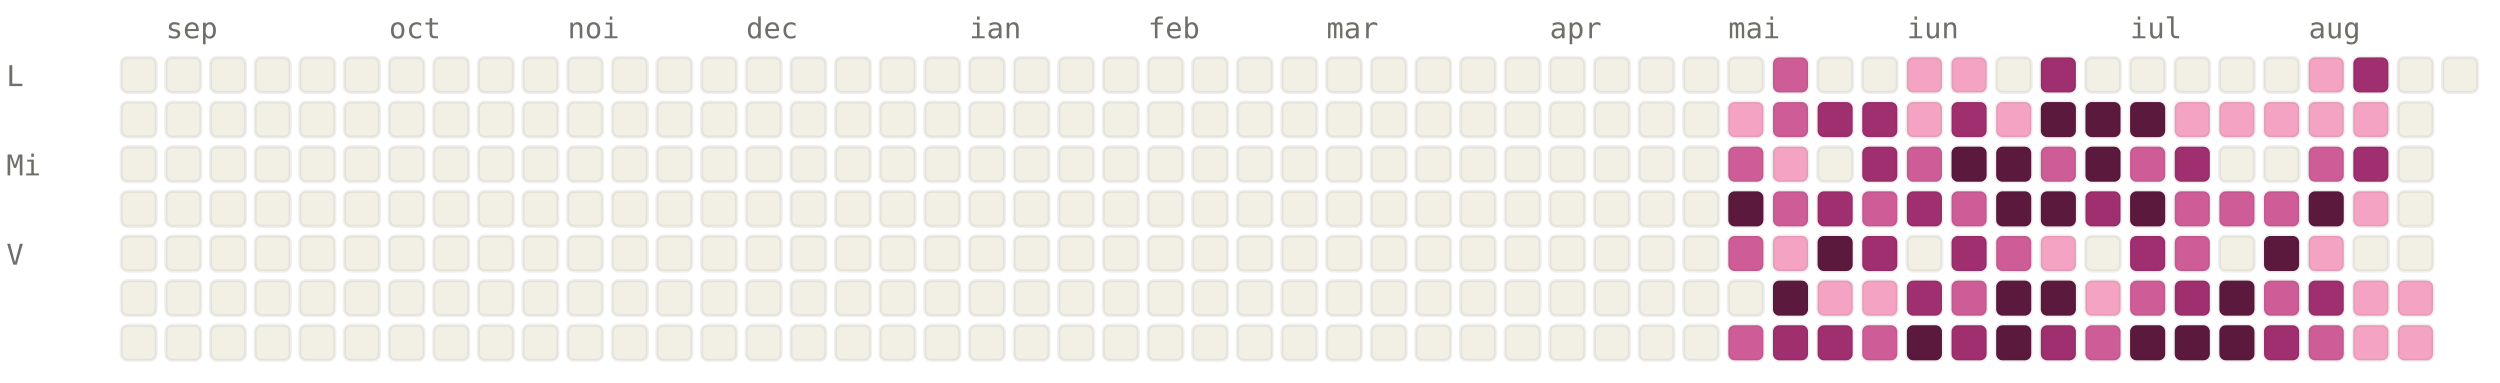
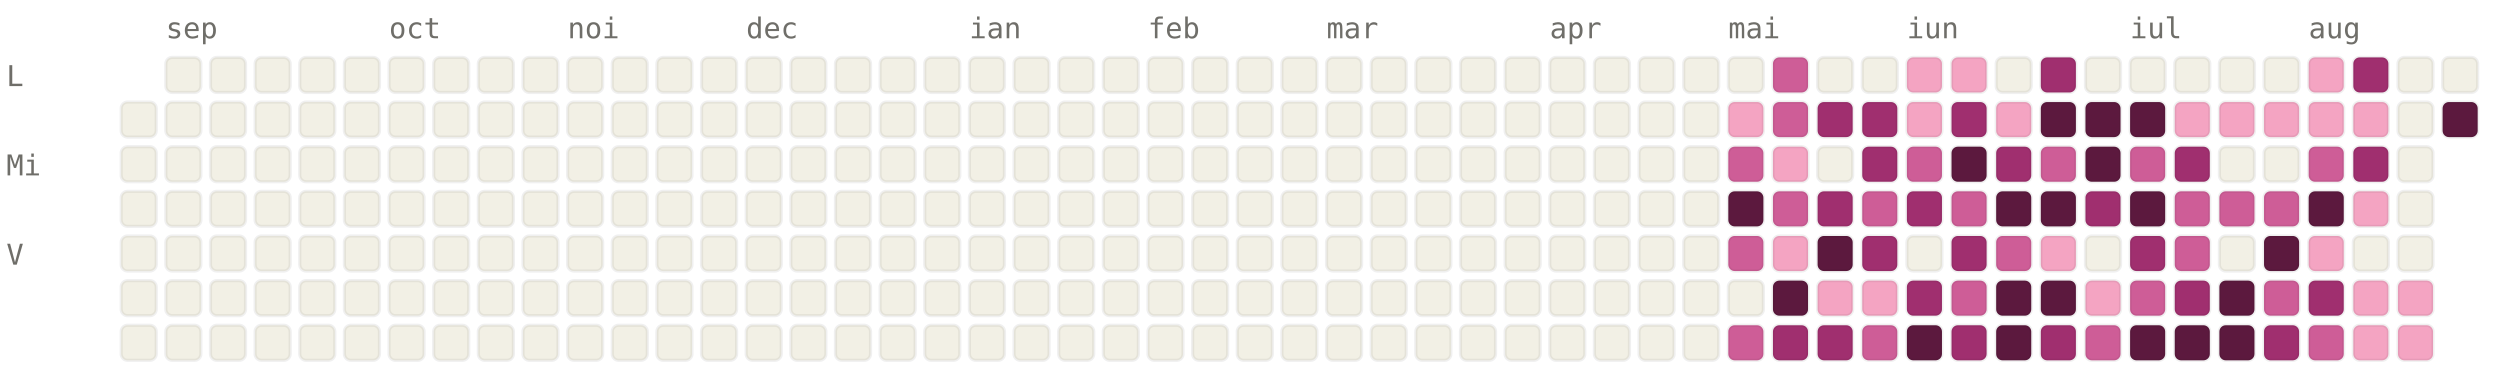
<svg xmlns="http://www.w3.org/2000/svg" viewBox="0 0 784 120" width="784" height="120" font-family="ui-monospace, SFMono-Regular, Menlo, monospace" font-size="9">
  <style>.l0{fill:#F2F0E5;stroke:rgba(0,0,0,0.06)}.l1{fill:#F4A4C2;stroke:rgba(0,0,0,0.06)}.l2{fill:#CE5D97;stroke:rgba(0,0,0,0.06)}.l3{fill:#A02F6F;stroke:rgba(0,0,0,0.06)}.l4{fill:#5C193E;stroke:rgba(0,0,0,0.06)}.lbl{fill:#6F6E69}@media (prefers-color-scheme: dark){.l0{fill:#1C1B1A;stroke:rgba(255,255,255,0.04)}.l1{fill:#451033;stroke:rgba(255,255,255,0.04)}.l2{fill:#751F4F;stroke:rgba(255,255,255,0.04)}.l3{fill:#CE5D97;stroke:rgba(255,255,255,0.04)}.l4{fill:#F4A4C2;stroke:rgba(255,255,255,0.04)}.lbl{fill:#878580}}</style>
  <text x="52" y="12" class="lbl">sep</text>
  <text x="122" y="12" class="lbl">oct</text>
  <text x="178" y="12" class="lbl">noi</text>
  <text x="234" y="12" class="lbl">dec</text>
  <text x="304" y="12" class="lbl">ian</text>
  <text x="360" y="12" class="lbl">feb</text>
  <text x="416" y="12" class="lbl">mar</text>
  <text x="486" y="12" class="lbl">apr</text>
  <text x="542" y="12" class="lbl">mai</text>
  <text x="598" y="12" class="lbl">iun</text>
  <text x="668" y="12" class="lbl">iul</text>
  <text x="724" y="12" class="lbl">aug</text>
  <text x="2" y="27" class="lbl">L</text>
  <text x="2" y="55" class="lbl">Mi</text>
  <text x="2" y="83" class="lbl">V</text>
-   <rect x="38" y="18" width="11" height="11" rx="2" ry="2" class="l0" />
  <rect x="38" y="32" width="11" height="11" rx="2" ry="2" class="l0" />
  <rect x="38" y="46" width="11" height="11" rx="2" ry="2" class="l0" />
  <rect x="38" y="60" width="11" height="11" rx="2" ry="2" class="l0" />
  <rect x="38" y="74" width="11" height="11" rx="2" ry="2" class="l0" />
  <rect x="38" y="88" width="11" height="11" rx="2" ry="2" class="l0" />
  <rect x="38" y="102" width="11" height="11" rx="2" ry="2" class="l0" />
  <rect x="52" y="18" width="11" height="11" rx="2" ry="2" class="l0" />
  <rect x="52" y="32" width="11" height="11" rx="2" ry="2" class="l0" />
  <rect x="52" y="46" width="11" height="11" rx="2" ry="2" class="l0" />
  <rect x="52" y="60" width="11" height="11" rx="2" ry="2" class="l0" />
  <rect x="52" y="74" width="11" height="11" rx="2" ry="2" class="l0" />
  <rect x="52" y="88" width="11" height="11" rx="2" ry="2" class="l0" />
  <rect x="52" y="102" width="11" height="11" rx="2" ry="2" class="l0" />
  <rect x="66" y="18" width="11" height="11" rx="2" ry="2" class="l0" />
  <rect x="66" y="32" width="11" height="11" rx="2" ry="2" class="l0" />
  <rect x="66" y="46" width="11" height="11" rx="2" ry="2" class="l0" />
  <rect x="66" y="60" width="11" height="11" rx="2" ry="2" class="l0" />
  <rect x="66" y="74" width="11" height="11" rx="2" ry="2" class="l0" />
  <rect x="66" y="88" width="11" height="11" rx="2" ry="2" class="l0" />
  <rect x="66" y="102" width="11" height="11" rx="2" ry="2" class="l0" />
  <rect x="80" y="18" width="11" height="11" rx="2" ry="2" class="l0" />
  <rect x="80" y="32" width="11" height="11" rx="2" ry="2" class="l0" />
  <rect x="80" y="46" width="11" height="11" rx="2" ry="2" class="l0" />
  <rect x="80" y="60" width="11" height="11" rx="2" ry="2" class="l0" />
  <rect x="80" y="74" width="11" height="11" rx="2" ry="2" class="l0" />
  <rect x="80" y="88" width="11" height="11" rx="2" ry="2" class="l0" />
  <rect x="80" y="102" width="11" height="11" rx="2" ry="2" class="l0" />
  <rect x="94" y="18" width="11" height="11" rx="2" ry="2" class="l0" />
  <rect x="94" y="32" width="11" height="11" rx="2" ry="2" class="l0" />
  <rect x="94" y="46" width="11" height="11" rx="2" ry="2" class="l0" />
  <rect x="94" y="60" width="11" height="11" rx="2" ry="2" class="l0" />
  <rect x="94" y="74" width="11" height="11" rx="2" ry="2" class="l0" />
  <rect x="94" y="88" width="11" height="11" rx="2" ry="2" class="l0" />
  <rect x="94" y="102" width="11" height="11" rx="2" ry="2" class="l0" />
  <rect x="108" y="18" width="11" height="11" rx="2" ry="2" class="l0" />
  <rect x="108" y="32" width="11" height="11" rx="2" ry="2" class="l0" />
  <rect x="108" y="46" width="11" height="11" rx="2" ry="2" class="l0" />
  <rect x="108" y="60" width="11" height="11" rx="2" ry="2" class="l0" />
  <rect x="108" y="74" width="11" height="11" rx="2" ry="2" class="l0" />
  <rect x="108" y="88" width="11" height="11" rx="2" ry="2" class="l0" />
  <rect x="108" y="102" width="11" height="11" rx="2" ry="2" class="l0" />
  <rect x="122" y="18" width="11" height="11" rx="2" ry="2" class="l0" />
  <rect x="122" y="32" width="11" height="11" rx="2" ry="2" class="l0" />
  <rect x="122" y="46" width="11" height="11" rx="2" ry="2" class="l0" />
  <rect x="122" y="60" width="11" height="11" rx="2" ry="2" class="l0" />
  <rect x="122" y="74" width="11" height="11" rx="2" ry="2" class="l0" />
  <rect x="122" y="88" width="11" height="11" rx="2" ry="2" class="l0" />
  <rect x="122" y="102" width="11" height="11" rx="2" ry="2" class="l0" />
  <rect x="136" y="18" width="11" height="11" rx="2" ry="2" class="l0" />
  <rect x="136" y="32" width="11" height="11" rx="2" ry="2" class="l0" />
  <rect x="136" y="46" width="11" height="11" rx="2" ry="2" class="l0" />
  <rect x="136" y="60" width="11" height="11" rx="2" ry="2" class="l0" />
  <rect x="136" y="74" width="11" height="11" rx="2" ry="2" class="l0" />
  <rect x="136" y="88" width="11" height="11" rx="2" ry="2" class="l0" />
  <rect x="136" y="102" width="11" height="11" rx="2" ry="2" class="l0" />
  <rect x="150" y="18" width="11" height="11" rx="2" ry="2" class="l0" />
  <rect x="150" y="32" width="11" height="11" rx="2" ry="2" class="l0" />
  <rect x="150" y="46" width="11" height="11" rx="2" ry="2" class="l0" />
  <rect x="150" y="60" width="11" height="11" rx="2" ry="2" class="l0" />
  <rect x="150" y="74" width="11" height="11" rx="2" ry="2" class="l0" />
  <rect x="150" y="88" width="11" height="11" rx="2" ry="2" class="l0" />
  <rect x="150" y="102" width="11" height="11" rx="2" ry="2" class="l0" />
  <rect x="164" y="18" width="11" height="11" rx="2" ry="2" class="l0" />
  <rect x="164" y="32" width="11" height="11" rx="2" ry="2" class="l0" />
  <rect x="164" y="46" width="11" height="11" rx="2" ry="2" class="l0" />
  <rect x="164" y="60" width="11" height="11" rx="2" ry="2" class="l0" />
  <rect x="164" y="74" width="11" height="11" rx="2" ry="2" class="l0" />
  <rect x="164" y="88" width="11" height="11" rx="2" ry="2" class="l0" />
  <rect x="164" y="102" width="11" height="11" rx="2" ry="2" class="l0" />
  <rect x="178" y="18" width="11" height="11" rx="2" ry="2" class="l0" />
  <rect x="178" y="32" width="11" height="11" rx="2" ry="2" class="l0" />
  <rect x="178" y="46" width="11" height="11" rx="2" ry="2" class="l0" />
  <rect x="178" y="60" width="11" height="11" rx="2" ry="2" class="l0" />
  <rect x="178" y="74" width="11" height="11" rx="2" ry="2" class="l0" />
  <rect x="178" y="88" width="11" height="11" rx="2" ry="2" class="l0" />
  <rect x="178" y="102" width="11" height="11" rx="2" ry="2" class="l0" />
  <rect x="192" y="18" width="11" height="11" rx="2" ry="2" class="l0" />
  <rect x="192" y="32" width="11" height="11" rx="2" ry="2" class="l0" />
  <rect x="192" y="46" width="11" height="11" rx="2" ry="2" class="l0" />
  <rect x="192" y="60" width="11" height="11" rx="2" ry="2" class="l0" />
  <rect x="192" y="74" width="11" height="11" rx="2" ry="2" class="l0" />
  <rect x="192" y="88" width="11" height="11" rx="2" ry="2" class="l0" />
  <rect x="192" y="102" width="11" height="11" rx="2" ry="2" class="l0" />
  <rect x="206" y="18" width="11" height="11" rx="2" ry="2" class="l0" />
  <rect x="206" y="32" width="11" height="11" rx="2" ry="2" class="l0" />
  <rect x="206" y="46" width="11" height="11" rx="2" ry="2" class="l0" />
  <rect x="206" y="60" width="11" height="11" rx="2" ry="2" class="l0" />
  <rect x="206" y="74" width="11" height="11" rx="2" ry="2" class="l0" />
  <rect x="206" y="88" width="11" height="11" rx="2" ry="2" class="l0" />
  <rect x="206" y="102" width="11" height="11" rx="2" ry="2" class="l0" />
  <rect x="220" y="18" width="11" height="11" rx="2" ry="2" class="l0" />
  <rect x="220" y="32" width="11" height="11" rx="2" ry="2" class="l0" />
  <rect x="220" y="46" width="11" height="11" rx="2" ry="2" class="l0" />
  <rect x="220" y="60" width="11" height="11" rx="2" ry="2" class="l0" />
  <rect x="220" y="74" width="11" height="11" rx="2" ry="2" class="l0" />
  <rect x="220" y="88" width="11" height="11" rx="2" ry="2" class="l0" />
  <rect x="220" y="102" width="11" height="11" rx="2" ry="2" class="l0" />
  <rect x="234" y="18" width="11" height="11" rx="2" ry="2" class="l0" />
  <rect x="234" y="32" width="11" height="11" rx="2" ry="2" class="l0" />
  <rect x="234" y="46" width="11" height="11" rx="2" ry="2" class="l0" />
  <rect x="234" y="60" width="11" height="11" rx="2" ry="2" class="l0" />
  <rect x="234" y="74" width="11" height="11" rx="2" ry="2" class="l0" />
  <rect x="234" y="88" width="11" height="11" rx="2" ry="2" class="l0" />
  <rect x="234" y="102" width="11" height="11" rx="2" ry="2" class="l0" />
  <rect x="248" y="18" width="11" height="11" rx="2" ry="2" class="l0" />
  <rect x="248" y="32" width="11" height="11" rx="2" ry="2" class="l0" />
  <rect x="248" y="46" width="11" height="11" rx="2" ry="2" class="l0" />
  <rect x="248" y="60" width="11" height="11" rx="2" ry="2" class="l0" />
  <rect x="248" y="74" width="11" height="11" rx="2" ry="2" class="l0" />
  <rect x="248" y="88" width="11" height="11" rx="2" ry="2" class="l0" />
  <rect x="248" y="102" width="11" height="11" rx="2" ry="2" class="l0" />
  <rect x="262" y="18" width="11" height="11" rx="2" ry="2" class="l0" />
  <rect x="262" y="32" width="11" height="11" rx="2" ry="2" class="l0" />
  <rect x="262" y="46" width="11" height="11" rx="2" ry="2" class="l0" />
  <rect x="262" y="60" width="11" height="11" rx="2" ry="2" class="l0" />
  <rect x="262" y="74" width="11" height="11" rx="2" ry="2" class="l0" />
  <rect x="262" y="88" width="11" height="11" rx="2" ry="2" class="l0" />
  <rect x="262" y="102" width="11" height="11" rx="2" ry="2" class="l0" />
  <rect x="276" y="18" width="11" height="11" rx="2" ry="2" class="l0" />
  <rect x="276" y="32" width="11" height="11" rx="2" ry="2" class="l0" />
  <rect x="276" y="46" width="11" height="11" rx="2" ry="2" class="l0" />
  <rect x="276" y="60" width="11" height="11" rx="2" ry="2" class="l0" />
  <rect x="276" y="74" width="11" height="11" rx="2" ry="2" class="l0" />
  <rect x="276" y="88" width="11" height="11" rx="2" ry="2" class="l0" />
  <rect x="276" y="102" width="11" height="11" rx="2" ry="2" class="l0" />
  <rect x="290" y="18" width="11" height="11" rx="2" ry="2" class="l0" />
  <rect x="290" y="32" width="11" height="11" rx="2" ry="2" class="l0" />
  <rect x="290" y="46" width="11" height="11" rx="2" ry="2" class="l0" />
  <rect x="290" y="60" width="11" height="11" rx="2" ry="2" class="l0" />
  <rect x="290" y="74" width="11" height="11" rx="2" ry="2" class="l0" />
  <rect x="290" y="88" width="11" height="11" rx="2" ry="2" class="l0" />
  <rect x="290" y="102" width="11" height="11" rx="2" ry="2" class="l0" />
  <rect x="304" y="18" width="11" height="11" rx="2" ry="2" class="l0" />
  <rect x="304" y="32" width="11" height="11" rx="2" ry="2" class="l0" />
  <rect x="304" y="46" width="11" height="11" rx="2" ry="2" class="l0" />
  <rect x="304" y="60" width="11" height="11" rx="2" ry="2" class="l0" />
  <rect x="304" y="74" width="11" height="11" rx="2" ry="2" class="l0" />
  <rect x="304" y="88" width="11" height="11" rx="2" ry="2" class="l0" />
  <rect x="304" y="102" width="11" height="11" rx="2" ry="2" class="l0" />
  <rect x="318" y="18" width="11" height="11" rx="2" ry="2" class="l0" />
  <rect x="318" y="32" width="11" height="11" rx="2" ry="2" class="l0" />
  <rect x="318" y="46" width="11" height="11" rx="2" ry="2" class="l0" />
  <rect x="318" y="60" width="11" height="11" rx="2" ry="2" class="l0" />
  <rect x="318" y="74" width="11" height="11" rx="2" ry="2" class="l0" />
  <rect x="318" y="88" width="11" height="11" rx="2" ry="2" class="l0" />
  <rect x="318" y="102" width="11" height="11" rx="2" ry="2" class="l0" />
  <rect x="332" y="18" width="11" height="11" rx="2" ry="2" class="l0" />
  <rect x="332" y="32" width="11" height="11" rx="2" ry="2" class="l0" />
  <rect x="332" y="46" width="11" height="11" rx="2" ry="2" class="l0" />
  <rect x="332" y="60" width="11" height="11" rx="2" ry="2" class="l0" />
  <rect x="332" y="74" width="11" height="11" rx="2" ry="2" class="l0" />
  <rect x="332" y="88" width="11" height="11" rx="2" ry="2" class="l0" />
  <rect x="332" y="102" width="11" height="11" rx="2" ry="2" class="l0" />
  <rect x="346" y="18" width="11" height="11" rx="2" ry="2" class="l0" />
  <rect x="346" y="32" width="11" height="11" rx="2" ry="2" class="l0" />
  <rect x="346" y="46" width="11" height="11" rx="2" ry="2" class="l0" />
  <rect x="346" y="60" width="11" height="11" rx="2" ry="2" class="l0" />
  <rect x="346" y="74" width="11" height="11" rx="2" ry="2" class="l0" />
  <rect x="346" y="88" width="11" height="11" rx="2" ry="2" class="l0" />
  <rect x="346" y="102" width="11" height="11" rx="2" ry="2" class="l0" />
  <rect x="360" y="18" width="11" height="11" rx="2" ry="2" class="l0" />
  <rect x="360" y="32" width="11" height="11" rx="2" ry="2" class="l0" />
  <rect x="360" y="46" width="11" height="11" rx="2" ry="2" class="l0" />
  <rect x="360" y="60" width="11" height="11" rx="2" ry="2" class="l0" />
  <rect x="360" y="74" width="11" height="11" rx="2" ry="2" class="l0" />
  <rect x="360" y="88" width="11" height="11" rx="2" ry="2" class="l0" />
  <rect x="360" y="102" width="11" height="11" rx="2" ry="2" class="l0" />
  <rect x="374" y="18" width="11" height="11" rx="2" ry="2" class="l0" />
  <rect x="374" y="32" width="11" height="11" rx="2" ry="2" class="l0" />
  <rect x="374" y="46" width="11" height="11" rx="2" ry="2" class="l0" />
  <rect x="374" y="60" width="11" height="11" rx="2" ry="2" class="l0" />
  <rect x="374" y="74" width="11" height="11" rx="2" ry="2" class="l0" />
  <rect x="374" y="88" width="11" height="11" rx="2" ry="2" class="l0" />
  <rect x="374" y="102" width="11" height="11" rx="2" ry="2" class="l0" />
  <rect x="388" y="18" width="11" height="11" rx="2" ry="2" class="l0" />
  <rect x="388" y="32" width="11" height="11" rx="2" ry="2" class="l0" />
  <rect x="388" y="46" width="11" height="11" rx="2" ry="2" class="l0" />
  <rect x="388" y="60" width="11" height="11" rx="2" ry="2" class="l0" />
  <rect x="388" y="74" width="11" height="11" rx="2" ry="2" class="l0" />
  <rect x="388" y="88" width="11" height="11" rx="2" ry="2" class="l0" />
  <rect x="388" y="102" width="11" height="11" rx="2" ry="2" class="l0" />
  <rect x="402" y="18" width="11" height="11" rx="2" ry="2" class="l0" />
  <rect x="402" y="32" width="11" height="11" rx="2" ry="2" class="l0" />
  <rect x="402" y="46" width="11" height="11" rx="2" ry="2" class="l0" />
  <rect x="402" y="60" width="11" height="11" rx="2" ry="2" class="l0" />
  <rect x="402" y="74" width="11" height="11" rx="2" ry="2" class="l0" />
  <rect x="402" y="88" width="11" height="11" rx="2" ry="2" class="l0" />
  <rect x="402" y="102" width="11" height="11" rx="2" ry="2" class="l0" />
  <rect x="416" y="18" width="11" height="11" rx="2" ry="2" class="l0" />
  <rect x="416" y="32" width="11" height="11" rx="2" ry="2" class="l0" />
  <rect x="416" y="46" width="11" height="11" rx="2" ry="2" class="l0" />
  <rect x="416" y="60" width="11" height="11" rx="2" ry="2" class="l0" />
  <rect x="416" y="74" width="11" height="11" rx="2" ry="2" class="l0" />
  <rect x="416" y="88" width="11" height="11" rx="2" ry="2" class="l0" />
  <rect x="416" y="102" width="11" height="11" rx="2" ry="2" class="l0" />
  <rect x="430" y="18" width="11" height="11" rx="2" ry="2" class="l0" />
  <rect x="430" y="32" width="11" height="11" rx="2" ry="2" class="l0" />
  <rect x="430" y="46" width="11" height="11" rx="2" ry="2" class="l0" />
  <rect x="430" y="60" width="11" height="11" rx="2" ry="2" class="l0" />
  <rect x="430" y="74" width="11" height="11" rx="2" ry="2" class="l0" />
  <rect x="430" y="88" width="11" height="11" rx="2" ry="2" class="l0" />
  <rect x="430" y="102" width="11" height="11" rx="2" ry="2" class="l0" />
  <rect x="444" y="18" width="11" height="11" rx="2" ry="2" class="l0" />
  <rect x="444" y="32" width="11" height="11" rx="2" ry="2" class="l0" />
  <rect x="444" y="46" width="11" height="11" rx="2" ry="2" class="l0" />
  <rect x="444" y="60" width="11" height="11" rx="2" ry="2" class="l0" />
  <rect x="444" y="74" width="11" height="11" rx="2" ry="2" class="l0" />
  <rect x="444" y="88" width="11" height="11" rx="2" ry="2" class="l0" />
  <rect x="444" y="102" width="11" height="11" rx="2" ry="2" class="l0" />
  <rect x="458" y="18" width="11" height="11" rx="2" ry="2" class="l0" />
  <rect x="458" y="32" width="11" height="11" rx="2" ry="2" class="l0" />
  <rect x="458" y="46" width="11" height="11" rx="2" ry="2" class="l0" />
  <rect x="458" y="60" width="11" height="11" rx="2" ry="2" class="l0" />
  <rect x="458" y="74" width="11" height="11" rx="2" ry="2" class="l0" />
  <rect x="458" y="88" width="11" height="11" rx="2" ry="2" class="l0" />
  <rect x="458" y="102" width="11" height="11" rx="2" ry="2" class="l0" />
  <rect x="472" y="18" width="11" height="11" rx="2" ry="2" class="l0" />
  <rect x="472" y="32" width="11" height="11" rx="2" ry="2" class="l0" />
  <rect x="472" y="46" width="11" height="11" rx="2" ry="2" class="l0" />
  <rect x="472" y="60" width="11" height="11" rx="2" ry="2" class="l0" />
  <rect x="472" y="74" width="11" height="11" rx="2" ry="2" class="l0" />
  <rect x="472" y="88" width="11" height="11" rx="2" ry="2" class="l0" />
  <rect x="472" y="102" width="11" height="11" rx="2" ry="2" class="l0" />
  <rect x="486" y="18" width="11" height="11" rx="2" ry="2" class="l0" />
  <rect x="486" y="32" width="11" height="11" rx="2" ry="2" class="l0" />
  <rect x="486" y="46" width="11" height="11" rx="2" ry="2" class="l0" />
  <rect x="486" y="60" width="11" height="11" rx="2" ry="2" class="l0" />
  <rect x="486" y="74" width="11" height="11" rx="2" ry="2" class="l0" />
  <rect x="486" y="88" width="11" height="11" rx="2" ry="2" class="l0" />
  <rect x="486" y="102" width="11" height="11" rx="2" ry="2" class="l0" />
  <rect x="500" y="18" width="11" height="11" rx="2" ry="2" class="l0" />
  <rect x="500" y="32" width="11" height="11" rx="2" ry="2" class="l0" />
  <rect x="500" y="46" width="11" height="11" rx="2" ry="2" class="l0" />
  <rect x="500" y="60" width="11" height="11" rx="2" ry="2" class="l0" />
  <rect x="500" y="74" width="11" height="11" rx="2" ry="2" class="l0" />
  <rect x="500" y="88" width="11" height="11" rx="2" ry="2" class="l0" />
  <rect x="500" y="102" width="11" height="11" rx="2" ry="2" class="l0" />
  <rect x="514" y="18" width="11" height="11" rx="2" ry="2" class="l0" />
  <rect x="514" y="32" width="11" height="11" rx="2" ry="2" class="l0" />
  <rect x="514" y="46" width="11" height="11" rx="2" ry="2" class="l0" />
  <rect x="514" y="60" width="11" height="11" rx="2" ry="2" class="l0" />
  <rect x="514" y="74" width="11" height="11" rx="2" ry="2" class="l0" />
  <rect x="514" y="88" width="11" height="11" rx="2" ry="2" class="l0" />
  <rect x="514" y="102" width="11" height="11" rx="2" ry="2" class="l0" />
  <rect x="528" y="18" width="11" height="11" rx="2" ry="2" class="l0" />
  <rect x="528" y="32" width="11" height="11" rx="2" ry="2" class="l0" />
  <rect x="528" y="46" width="11" height="11" rx="2" ry="2" class="l0" />
  <rect x="528" y="60" width="11" height="11" rx="2" ry="2" class="l0" />
  <rect x="528" y="74" width="11" height="11" rx="2" ry="2" class="l0" />
  <rect x="528" y="88" width="11" height="11" rx="2" ry="2" class="l0" />
  <rect x="528" y="102" width="11" height="11" rx="2" ry="2" class="l0" />
  <rect x="542" y="18" width="11" height="11" rx="2" ry="2" class="l0" />
  <rect x="542" y="32" width="11" height="11" rx="2" ry="2" class="l1" />
  <rect x="542" y="46" width="11" height="11" rx="2" ry="2" class="l2" />
  <rect x="542" y="60" width="11" height="11" rx="2" ry="2" class="l4" />
  <rect x="542" y="74" width="11" height="11" rx="2" ry="2" class="l2" />
  <rect x="542" y="88" width="11" height="11" rx="2" ry="2" class="l0" />
  <rect x="542" y="102" width="11" height="11" rx="2" ry="2" class="l2" />
  <rect x="556" y="18" width="11" height="11" rx="2" ry="2" class="l2" />
  <rect x="556" y="32" width="11" height="11" rx="2" ry="2" class="l2" />
  <rect x="556" y="46" width="11" height="11" rx="2" ry="2" class="l1" />
  <rect x="556" y="60" width="11" height="11" rx="2" ry="2" class="l2" />
  <rect x="556" y="74" width="11" height="11" rx="2" ry="2" class="l1" />
  <rect x="556" y="88" width="11" height="11" rx="2" ry="2" class="l4" />
  <rect x="556" y="102" width="11" height="11" rx="2" ry="2" class="l3" />
  <rect x="570" y="18" width="11" height="11" rx="2" ry="2" class="l0" />
  <rect x="570" y="32" width="11" height="11" rx="2" ry="2" class="l3" />
  <rect x="570" y="46" width="11" height="11" rx="2" ry="2" class="l0" />
  <rect x="570" y="60" width="11" height="11" rx="2" ry="2" class="l3" />
  <rect x="570" y="74" width="11" height="11" rx="2" ry="2" class="l4" />
  <rect x="570" y="88" width="11" height="11" rx="2" ry="2" class="l1" />
  <rect x="570" y="102" width="11" height="11" rx="2" ry="2" class="l3" />
  <rect x="584" y="18" width="11" height="11" rx="2" ry="2" class="l0" />
  <rect x="584" y="32" width="11" height="11" rx="2" ry="2" class="l3" />
  <rect x="584" y="46" width="11" height="11" rx="2" ry="2" class="l3" />
  <rect x="584" y="60" width="11" height="11" rx="2" ry="2" class="l2" />
  <rect x="584" y="74" width="11" height="11" rx="2" ry="2" class="l3" />
  <rect x="584" y="88" width="11" height="11" rx="2" ry="2" class="l1" />
  <rect x="584" y="102" width="11" height="11" rx="2" ry="2" class="l2" />
  <rect x="598" y="18" width="11" height="11" rx="2" ry="2" class="l1" />
  <rect x="598" y="32" width="11" height="11" rx="2" ry="2" class="l1" />
  <rect x="598" y="46" width="11" height="11" rx="2" ry="2" class="l2" />
  <rect x="598" y="60" width="11" height="11" rx="2" ry="2" class="l3" />
  <rect x="598" y="74" width="11" height="11" rx="2" ry="2" class="l0" />
  <rect x="598" y="88" width="11" height="11" rx="2" ry="2" class="l3" />
  <rect x="598" y="102" width="11" height="11" rx="2" ry="2" class="l4" />
  <rect x="612" y="18" width="11" height="11" rx="2" ry="2" class="l1" />
  <rect x="612" y="32" width="11" height="11" rx="2" ry="2" class="l3" />
  <rect x="612" y="46" width="11" height="11" rx="2" ry="2" class="l4" />
  <rect x="612" y="60" width="11" height="11" rx="2" ry="2" class="l2" />
  <rect x="612" y="74" width="11" height="11" rx="2" ry="2" class="l3" />
  <rect x="612" y="88" width="11" height="11" rx="2" ry="2" class="l2" />
  <rect x="612" y="102" width="11" height="11" rx="2" ry="2" class="l3" />
  <rect x="626" y="18" width="11" height="11" rx="2" ry="2" class="l0" />
  <rect x="626" y="32" width="11" height="11" rx="2" ry="2" class="l1" />
-   <rect x="626" y="46" width="11" height="11" rx="2" ry="2" class="l4" />
+   <rect x="626" y="46" width="11" height="11" rx="2" ry="2" class="l3" />
  <rect x="626" y="60" width="11" height="11" rx="2" ry="2" class="l4" />
  <rect x="626" y="74" width="11" height="11" rx="2" ry="2" class="l2" />
  <rect x="626" y="88" width="11" height="11" rx="2" ry="2" class="l4" />
  <rect x="626" y="102" width="11" height="11" rx="2" ry="2" class="l4" />
  <rect x="640" y="18" width="11" height="11" rx="2" ry="2" class="l3" />
  <rect x="640" y="32" width="11" height="11" rx="2" ry="2" class="l4" />
  <rect x="640" y="46" width="11" height="11" rx="2" ry="2" class="l2" />
  <rect x="640" y="60" width="11" height="11" rx="2" ry="2" class="l4" />
  <rect x="640" y="74" width="11" height="11" rx="2" ry="2" class="l1" />
  <rect x="640" y="88" width="11" height="11" rx="2" ry="2" class="l4" />
  <rect x="640" y="102" width="11" height="11" rx="2" ry="2" class="l3" />
  <rect x="654" y="18" width="11" height="11" rx="2" ry="2" class="l0" />
  <rect x="654" y="32" width="11" height="11" rx="2" ry="2" class="l4" />
  <rect x="654" y="46" width="11" height="11" rx="2" ry="2" class="l4" />
  <rect x="654" y="60" width="11" height="11" rx="2" ry="2" class="l3" />
  <rect x="654" y="74" width="11" height="11" rx="2" ry="2" class="l0" />
  <rect x="654" y="88" width="11" height="11" rx="2" ry="2" class="l1" />
  <rect x="654" y="102" width="11" height="11" rx="2" ry="2" class="l2" />
  <rect x="668" y="18" width="11" height="11" rx="2" ry="2" class="l0" />
  <rect x="668" y="32" width="11" height="11" rx="2" ry="2" class="l4" />
  <rect x="668" y="46" width="11" height="11" rx="2" ry="2" class="l2" />
  <rect x="668" y="60" width="11" height="11" rx="2" ry="2" class="l4" />
  <rect x="668" y="74" width="11" height="11" rx="2" ry="2" class="l3" />
  <rect x="668" y="88" width="11" height="11" rx="2" ry="2" class="l2" />
  <rect x="668" y="102" width="11" height="11" rx="2" ry="2" class="l4" />
  <rect x="682" y="18" width="11" height="11" rx="2" ry="2" class="l0" />
  <rect x="682" y="32" width="11" height="11" rx="2" ry="2" class="l1" />
  <rect x="682" y="46" width="11" height="11" rx="2" ry="2" class="l3" />
  <rect x="682" y="60" width="11" height="11" rx="2" ry="2" class="l2" />
  <rect x="682" y="74" width="11" height="11" rx="2" ry="2" class="l2" />
  <rect x="682" y="88" width="11" height="11" rx="2" ry="2" class="l3" />
  <rect x="682" y="102" width="11" height="11" rx="2" ry="2" class="l4" />
  <rect x="696" y="18" width="11" height="11" rx="2" ry="2" class="l0" />
  <rect x="696" y="32" width="11" height="11" rx="2" ry="2" class="l1" />
  <rect x="696" y="46" width="11" height="11" rx="2" ry="2" class="l0" />
  <rect x="696" y="60" width="11" height="11" rx="2" ry="2" class="l2" />
  <rect x="696" y="74" width="11" height="11" rx="2" ry="2" class="l0" />
  <rect x="696" y="88" width="11" height="11" rx="2" ry="2" class="l4" />
  <rect x="696" y="102" width="11" height="11" rx="2" ry="2" class="l4" />
  <rect x="710" y="18" width="11" height="11" rx="2" ry="2" class="l0" />
  <rect x="710" y="32" width="11" height="11" rx="2" ry="2" class="l1" />
  <rect x="710" y="46" width="11" height="11" rx="2" ry="2" class="l0" />
  <rect x="710" y="60" width="11" height="11" rx="2" ry="2" class="l2" />
  <rect x="710" y="74" width="11" height="11" rx="2" ry="2" class="l4" />
  <rect x="710" y="88" width="11" height="11" rx="2" ry="2" class="l2" />
  <rect x="710" y="102" width="11" height="11" rx="2" ry="2" class="l3" />
  <rect x="724" y="18" width="11" height="11" rx="2" ry="2" class="l1" />
  <rect x="724" y="32" width="11" height="11" rx="2" ry="2" class="l1" />
  <rect x="724" y="46" width="11" height="11" rx="2" ry="2" class="l2" />
  <rect x="724" y="60" width="11" height="11" rx="2" ry="2" class="l4" />
  <rect x="724" y="74" width="11" height="11" rx="2" ry="2" class="l1" />
  <rect x="724" y="88" width="11" height="11" rx="2" ry="2" class="l3" />
  <rect x="724" y="102" width="11" height="11" rx="2" ry="2" class="l2" />
  <rect x="738" y="18" width="11" height="11" rx="2" ry="2" class="l3" />
  <rect x="738" y="32" width="11" height="11" rx="2" ry="2" class="l1" />
  <rect x="738" y="46" width="11" height="11" rx="2" ry="2" class="l3" />
  <rect x="738" y="60" width="11" height="11" rx="2" ry="2" class="l1" />
  <rect x="738" y="74" width="11" height="11" rx="2" ry="2" class="l0" />
  <rect x="738" y="88" width="11" height="11" rx="2" ry="2" class="l1" />
  <rect x="738" y="102" width="11" height="11" rx="2" ry="2" class="l1" />
  <rect x="752" y="18" width="11" height="11" rx="2" ry="2" class="l0" />
  <rect x="752" y="32" width="11" height="11" rx="2" ry="2" class="l0" />
  <rect x="752" y="46" width="11" height="11" rx="2" ry="2" class="l0" />
  <rect x="752" y="60" width="11" height="11" rx="2" ry="2" class="l0" />
  <rect x="752" y="74" width="11" height="11" rx="2" ry="2" class="l0" />
  <rect x="752" y="88" width="11" height="11" rx="2" ry="2" class="l1" />
  <rect x="752" y="102" width="11" height="11" rx="2" ry="2" class="l1" />
  <rect x="766" y="18" width="11" height="11" rx="2" ry="2" class="l0" />
+   <rect x="766" y="32" width="11" height="11" rx="2" ry="2" class="l4" />
</svg>
